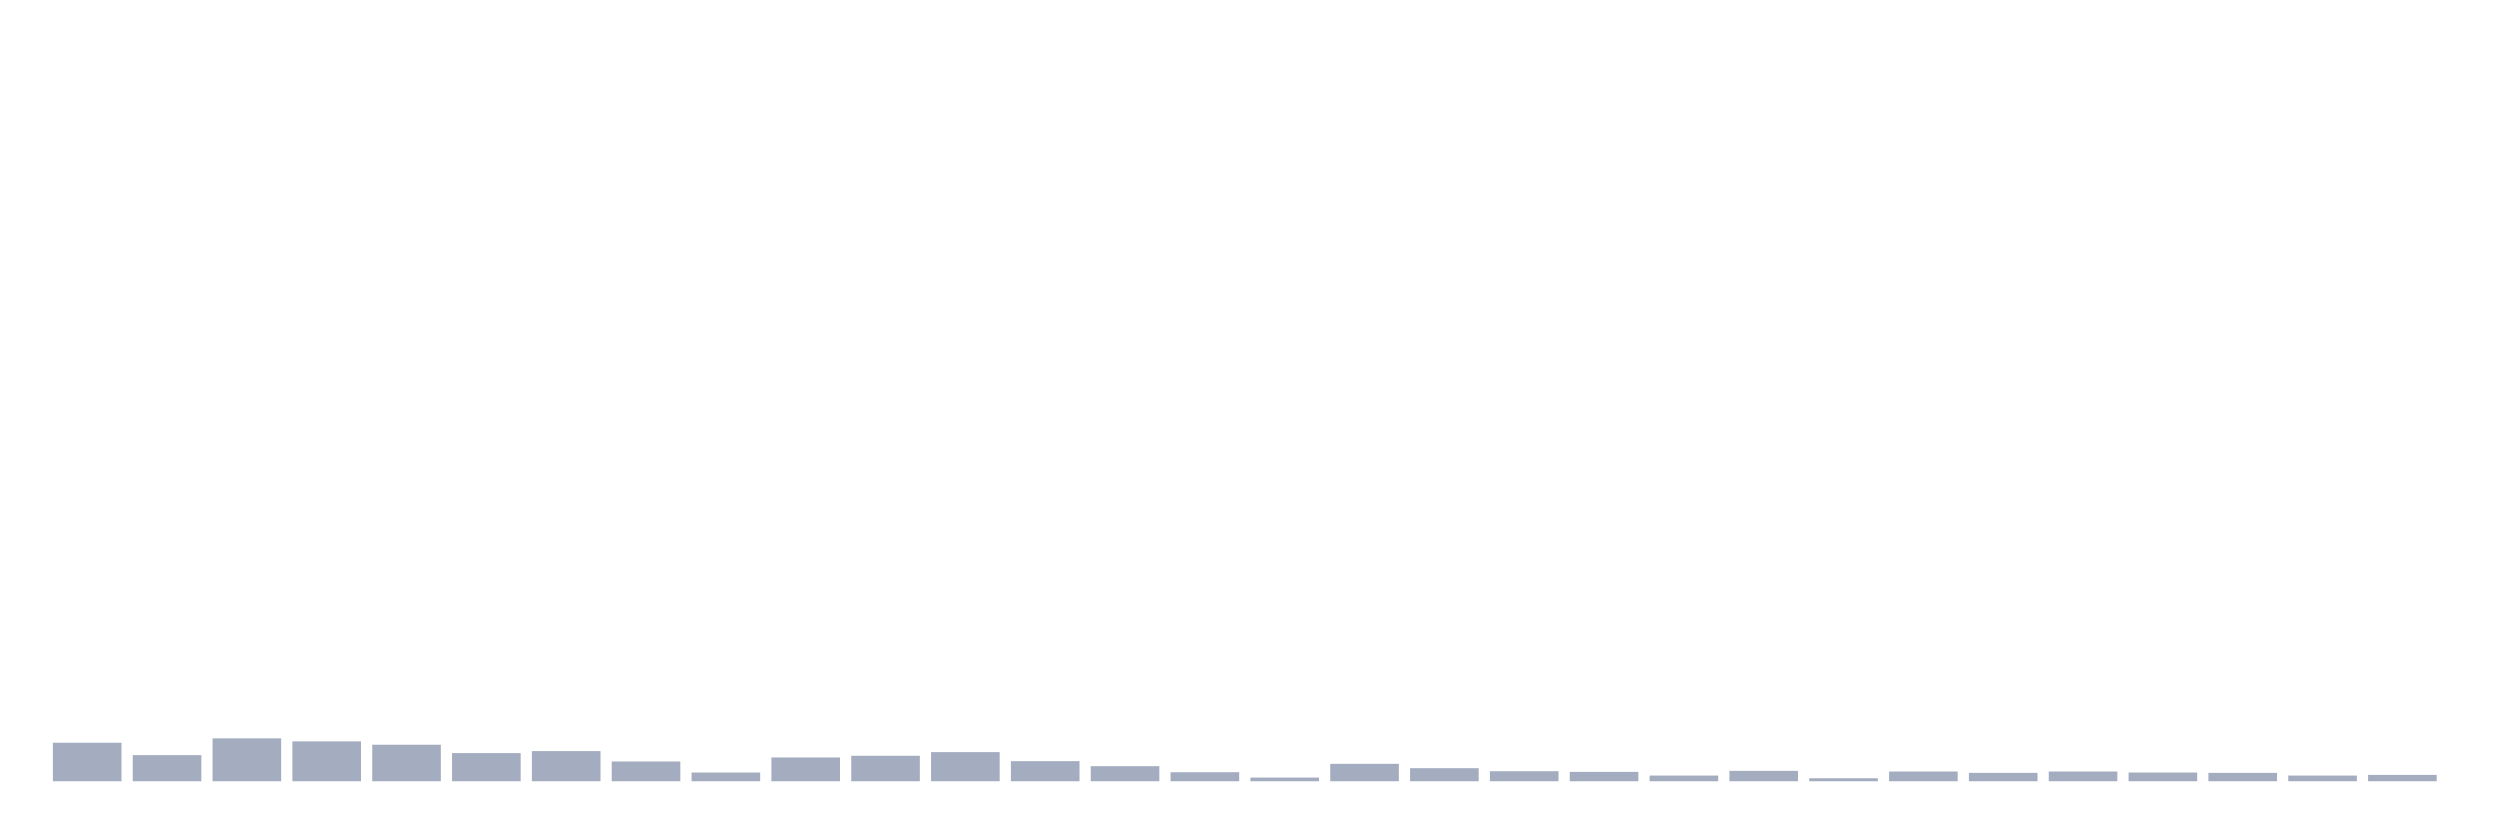
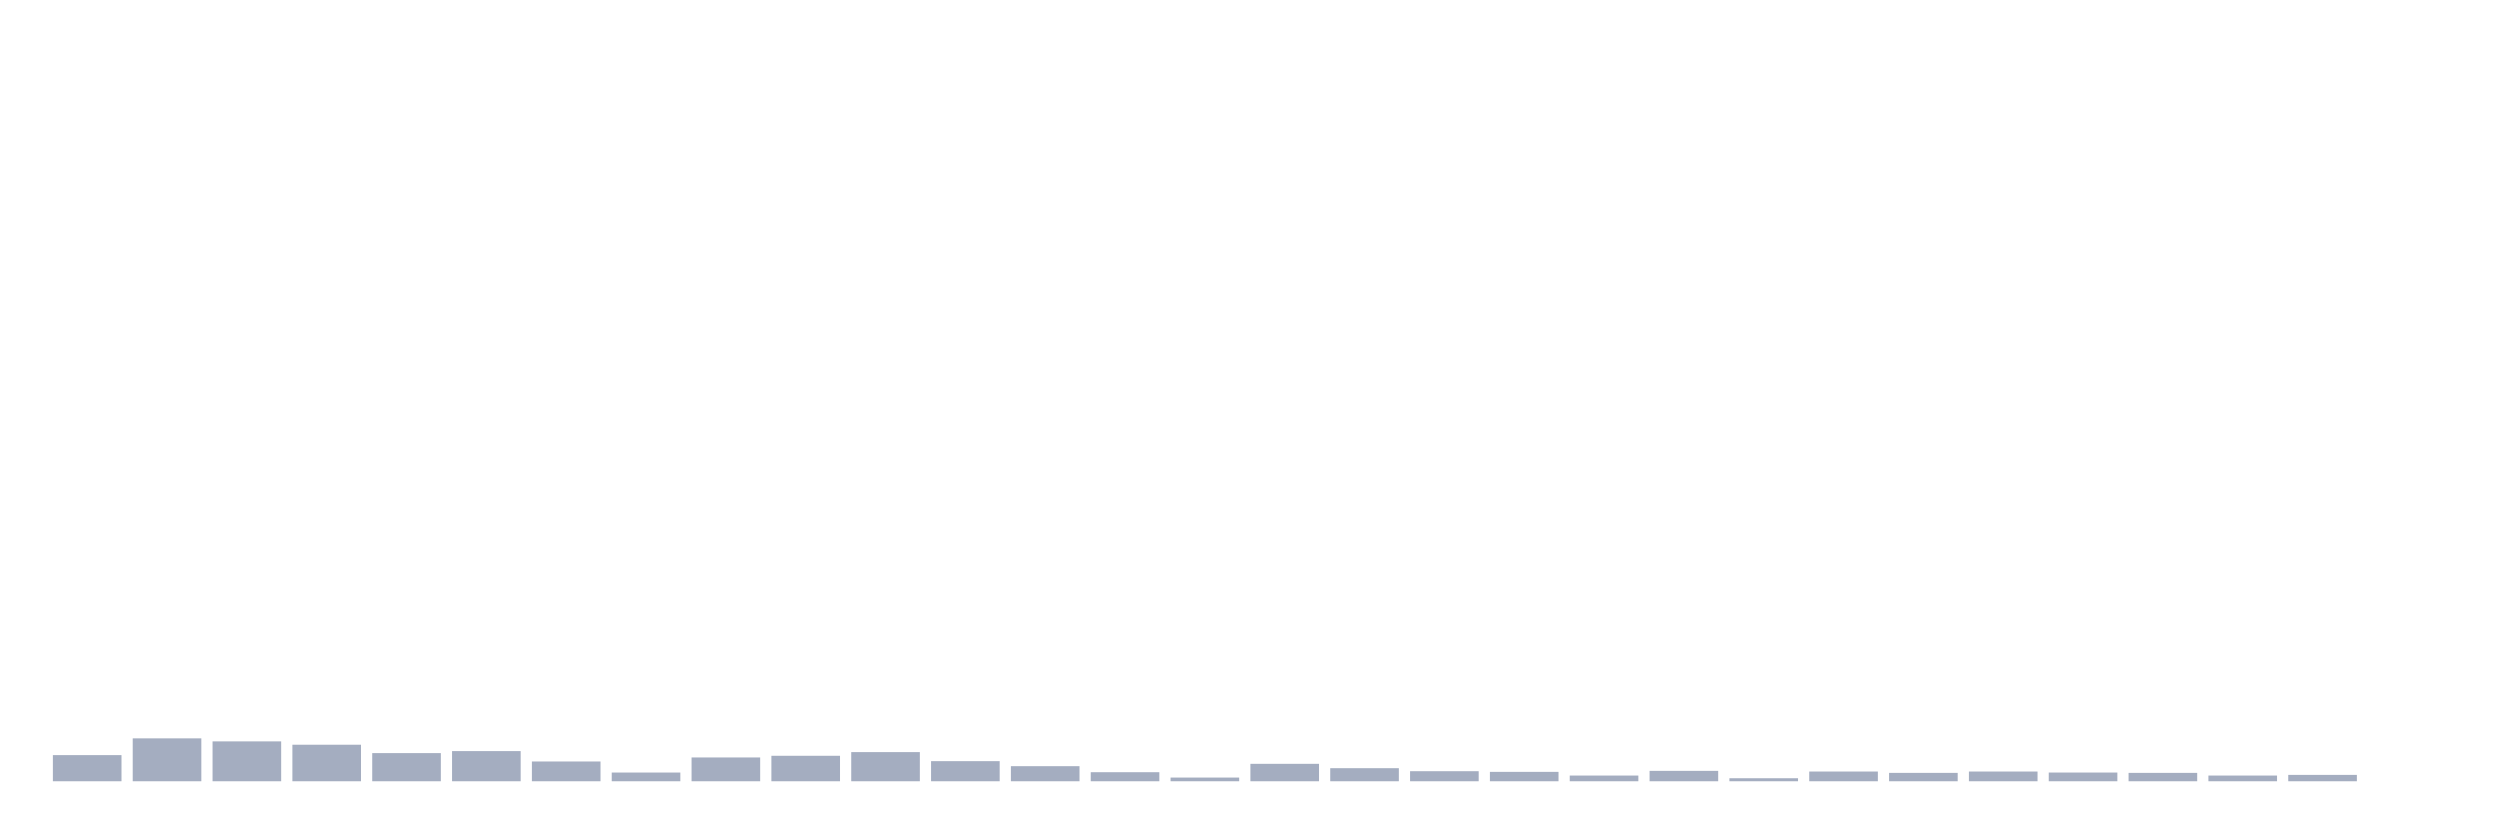
<svg xmlns="http://www.w3.org/2000/svg" viewBox="0 0 480 160">
  <g transform="translate(10,10)">
-     <rect class="bar" x="0.153" width="13.175" y="132.601" height="7.399" fill="rgb(164,173,192)" />
-     <rect class="bar" x="15.482" width="13.175" y="134.982" height="5.018" fill="rgb(164,173,192)" />
-     <rect class="bar" x="30.81" width="13.175" y="131.765" height="8.235" fill="rgb(164,173,192)" />
-     <rect class="bar" x="46.138" width="13.175" y="132.344" height="7.656" fill="rgb(164,173,192)" />
-     <rect class="bar" x="61.466" width="13.175" y="132.987" height="7.013" fill="rgb(164,173,192)" />
-     <rect class="bar" x="76.794" width="13.175" y="134.596" height="5.404" fill="rgb(164,173,192)" />
-     <rect class="bar" x="92.123" width="13.175" y="134.21" height="5.79" fill="rgb(164,173,192)" />
-     <rect class="bar" x="107.451" width="13.175" y="136.204" height="3.796" fill="rgb(164,173,192)" />
-     <rect class="bar" x="122.779" width="13.175" y="138.327" height="1.673" fill="rgb(164,173,192)" />
-     <rect class="bar" x="138.107" width="13.175" y="135.432" height="4.568" fill="rgb(164,173,192)" />
-     <rect class="bar" x="153.436" width="13.175" y="135.11" height="4.89" fill="rgb(164,173,192)" />
-     <rect class="bar" x="168.764" width="13.175" y="134.403" height="5.597" fill="rgb(164,173,192)" />
-     <rect class="bar" x="184.092" width="13.175" y="136.14" height="3.86" fill="rgb(164,173,192)" />
-     <rect class="bar" x="199.42" width="13.175" y="137.105" height="2.895" fill="rgb(164,173,192)" />
-     <rect class="bar" x="214.748" width="13.175" y="138.263" height="1.737" fill="rgb(164,173,192)" />
-     <rect class="bar" x="230.077" width="13.175" y="139.292" height="0.708" fill="rgb(164,173,192)" />
-     <rect class="bar" x="245.405" width="13.175" y="136.654" height="3.346" fill="rgb(164,173,192)" />
-     <rect class="bar" x="260.733" width="13.175" y="137.491" height="2.509" fill="rgb(164,173,192)" />
-     <rect class="bar" x="276.061" width="13.175" y="138.07" height="1.93" fill="rgb(164,173,192)" />
-     <rect class="bar" x="291.39" width="13.175" y="138.199" height="1.801" fill="rgb(164,173,192)" />
-     <rect class="bar" x="306.718" width="13.175" y="138.906" height="1.094" fill="rgb(164,173,192)" />
-     <rect class="bar" x="322.046" width="13.175" y="138.006" height="1.994" fill="rgb(164,173,192)" />
-     <rect class="bar" x="337.374" width="13.175" y="139.421" height="0.579" fill="rgb(164,173,192)" />
-     <rect class="bar" x="352.702" width="13.175" y="138.134" height="1.866" fill="rgb(164,173,192)" />
-     <rect class="bar" x="368.031" width="13.175" y="138.392" height="1.608" fill="rgb(164,173,192)" />
-     <rect class="bar" x="383.359" width="13.175" y="138.134" height="1.866" fill="rgb(164,173,192)" />
-     <rect class="bar" x="398.687" width="13.175" y="138.327" height="1.673" fill="rgb(164,173,192)" />
-     <rect class="bar" x="414.015" width="13.175" y="138.392" height="1.608" fill="rgb(164,173,192)" />
-     <rect class="bar" x="429.344" width="13.175" y="138.906" height="1.094" fill="rgb(164,173,192)" />
-     <rect class="bar" x="444.672" width="13.175" y="138.778" height="1.222" fill="rgb(164,173,192)" />
+     <rect class="bar" x="0.153" width="13.175" y="134.982" height="5.018" fill="rgb(164,173,192)" />
+     <rect class="bar" x="15.482" width="13.175" y="131.765" height="8.235" fill="rgb(164,173,192)" />
+     <rect class="bar" x="30.81" width="13.175" y="132.344" height="7.656" fill="rgb(164,173,192)" />
+     <rect class="bar" x="46.138" width="13.175" y="132.987" height="7.013" fill="rgb(164,173,192)" />
+     <rect class="bar" x="61.466" width="13.175" y="134.596" height="5.404" fill="rgb(164,173,192)" />
+     <rect class="bar" x="76.794" width="13.175" y="134.21" height="5.79" fill="rgb(164,173,192)" />
+     <rect class="bar" x="92.123" width="13.175" y="136.204" height="3.796" fill="rgb(164,173,192)" />
+     <rect class="bar" x="107.451" width="13.175" y="138.327" height="1.673" fill="rgb(164,173,192)" />
+     <rect class="bar" x="122.779" width="13.175" y="135.432" height="4.568" fill="rgb(164,173,192)" />
+     <rect class="bar" x="138.107" width="13.175" y="135.11" height="4.89" fill="rgb(164,173,192)" />
+     <rect class="bar" x="153.436" width="13.175" y="134.403" height="5.597" fill="rgb(164,173,192)" />
+     <rect class="bar" x="168.764" width="13.175" y="136.14" height="3.86" fill="rgb(164,173,192)" />
+     <rect class="bar" x="184.092" width="13.175" y="137.105" height="2.895" fill="rgb(164,173,192)" />
+     <rect class="bar" x="199.42" width="13.175" y="138.263" height="1.737" fill="rgb(164,173,192)" />
+     <rect class="bar" x="214.748" width="13.175" y="139.292" height="0.708" fill="rgb(164,173,192)" />
+     <rect class="bar" x="230.077" width="13.175" y="136.654" height="3.346" fill="rgb(164,173,192)" />
+     <rect class="bar" x="245.405" width="13.175" y="137.491" height="2.509" fill="rgb(164,173,192)" />
+     <rect class="bar" x="260.733" width="13.175" y="138.07" height="1.93" fill="rgb(164,173,192)" />
+     <rect class="bar" x="276.061" width="13.175" y="138.199" height="1.801" fill="rgb(164,173,192)" />
+     <rect class="bar" x="291.39" width="13.175" y="138.906" height="1.094" fill="rgb(164,173,192)" />
+     <rect class="bar" x="306.718" width="13.175" y="138.006" height="1.994" fill="rgb(164,173,192)" />
+     <rect class="bar" x="322.046" width="13.175" y="139.421" height="0.579" fill="rgb(164,173,192)" />
+     <rect class="bar" x="337.374" width="13.175" y="138.134" height="1.866" fill="rgb(164,173,192)" />
+     <rect class="bar" x="352.702" width="13.175" y="138.392" height="1.608" fill="rgb(164,173,192)" />
+     <rect class="bar" x="368.031" width="13.175" y="138.134" height="1.866" fill="rgb(164,173,192)" />
+     <rect class="bar" x="383.359" width="13.175" y="138.327" height="1.673" fill="rgb(164,173,192)" />
+     <rect class="bar" x="398.687" width="13.175" y="138.392" height="1.608" fill="rgb(164,173,192)" />
+     <rect class="bar" x="414.015" width="13.175" y="138.906" height="1.094" fill="rgb(164,173,192)" />
+     <rect class="bar" x="429.344" width="13.175" y="138.778" height="1.222" fill="rgb(164,173,192)" />
+     <rect class="bar" x="444.672" width="13.175" y="140" height="0" fill="rgb(164,173,192)" />
  </g>
</svg>
